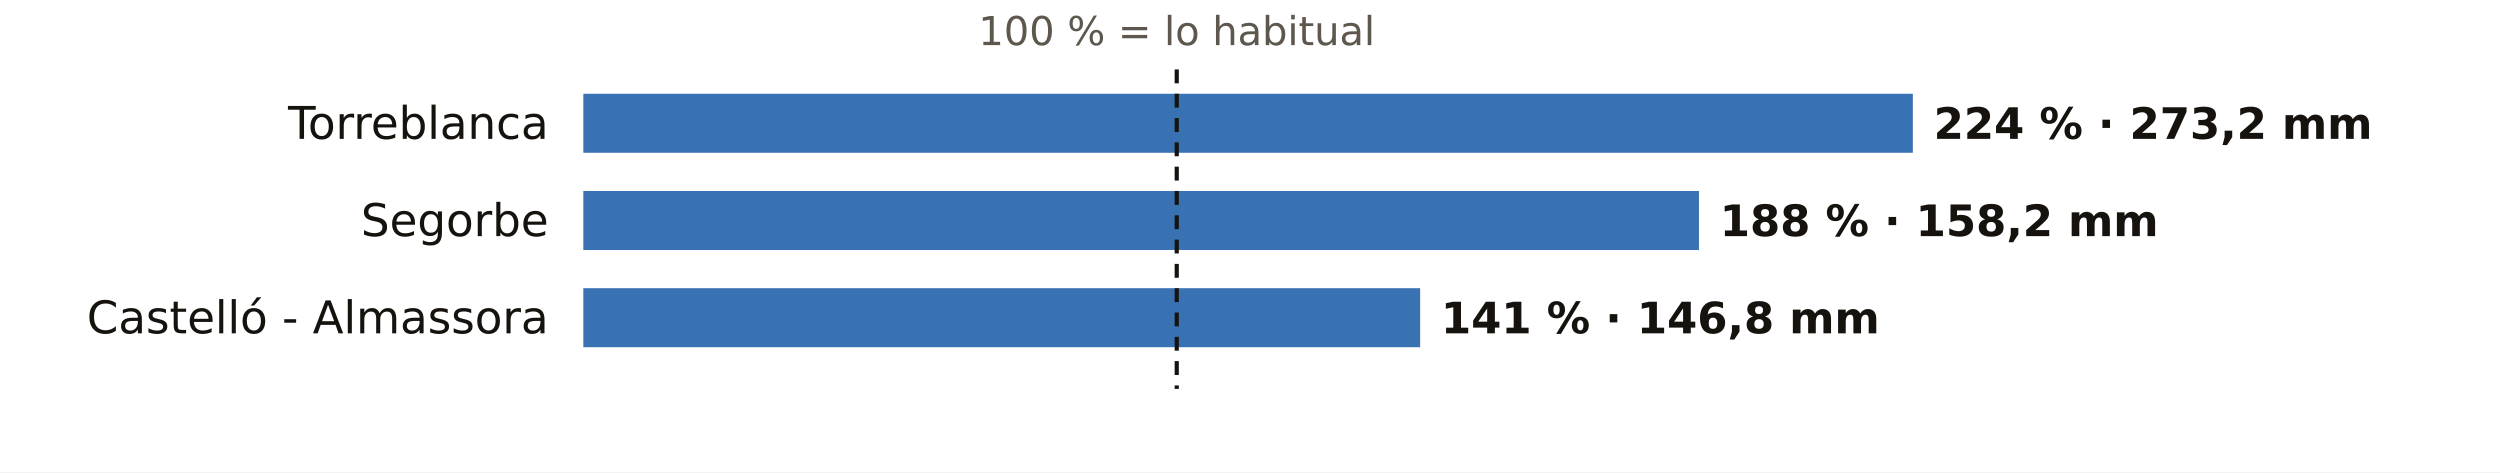
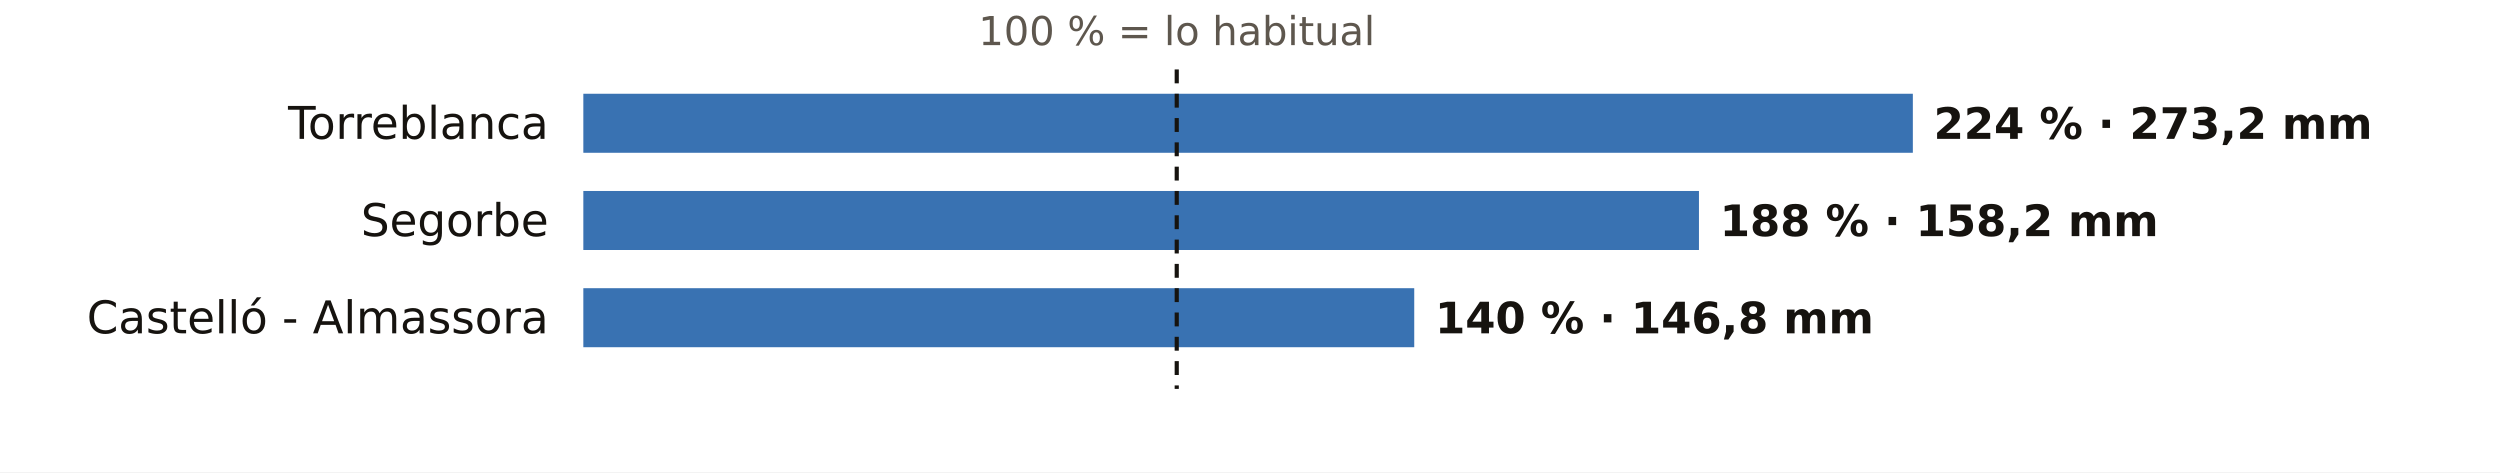
<svg xmlns="http://www.w3.org/2000/svg" viewBox="0 0 720 136" width="720" height="136" role="img" aria-label="El otoño en los pluviómetros de AEMET de Castellón: % de lo habitual">
  <rect width="720" height="136" fill="#FFFFFF" />
  <text x="338.9" y="13.0" font-size="11.5" fill="#5E574E" text-anchor="middle" font-weight="400" font-family="Public Sans, DejaVu Sans, Arial, sans-serif">100 % = lo habitual</text>
  <text x="158.0" y="40.0" font-size="13" fill="#16130F" text-anchor="end" font-weight="500" font-family="Public Sans, DejaVu Sans, Arial, sans-serif">Torreblanca</text>
  <rect x="168" y="27" width="382.9" height="17" fill="#1F5FA8" opacity="0.88" />
  <text x="556.9" y="40.0" font-size="12.5" fill="#16130F" text-anchor="start" font-weight="600" font-family="Public Sans, DejaVu Sans, Arial, sans-serif">224 % · 273,2 mm</text>
  <text x="158.0" y="68.0" font-size="13" fill="#16130F" text-anchor="end" font-weight="500" font-family="Public Sans, DejaVu Sans, Arial, sans-serif">Segorbe</text>
  <rect x="168" y="55" width="321.3" height="17" fill="#1F5FA8" opacity="0.88" />
  <text x="495.3" y="68.0" font-size="12.5" fill="#16130F" text-anchor="start" font-weight="600" font-family="Public Sans, DejaVu Sans, Arial, sans-serif">188 % · 158,2 mm</text>
  <text x="158.0" y="96.0" font-size="13" fill="#16130F" text-anchor="end" font-weight="500" font-family="Public Sans, DejaVu Sans, Arial, sans-serif">Castelló - Almassora</text>
-   <rect x="168" y="83" width="241.0" height="17" fill="#1F5FA8" opacity="0.88" />
-   <text x="415.0" y="96.0" font-size="12.5" fill="#16130F" text-anchor="start" font-weight="600" font-family="Public Sans, DejaVu Sans, Arial, sans-serif">141 % · 146,8 mm</text>
+   <rect x="168" y="83" width="239.3" height="17" fill="#1F5FA8" opacity="0.88" />
+   <text x="413.3" y="96.0" font-size="12.5" fill="#16130F" text-anchor="start" font-weight="600" font-family="Public Sans, DejaVu Sans, Arial, sans-serif">140 % · 146,8 mm</text>
  <line x1="338.9" x2="338.9" y1="20" y2="112" stroke="#16130F" stroke-width="1.2" stroke-dasharray="4 3" />
</svg>
